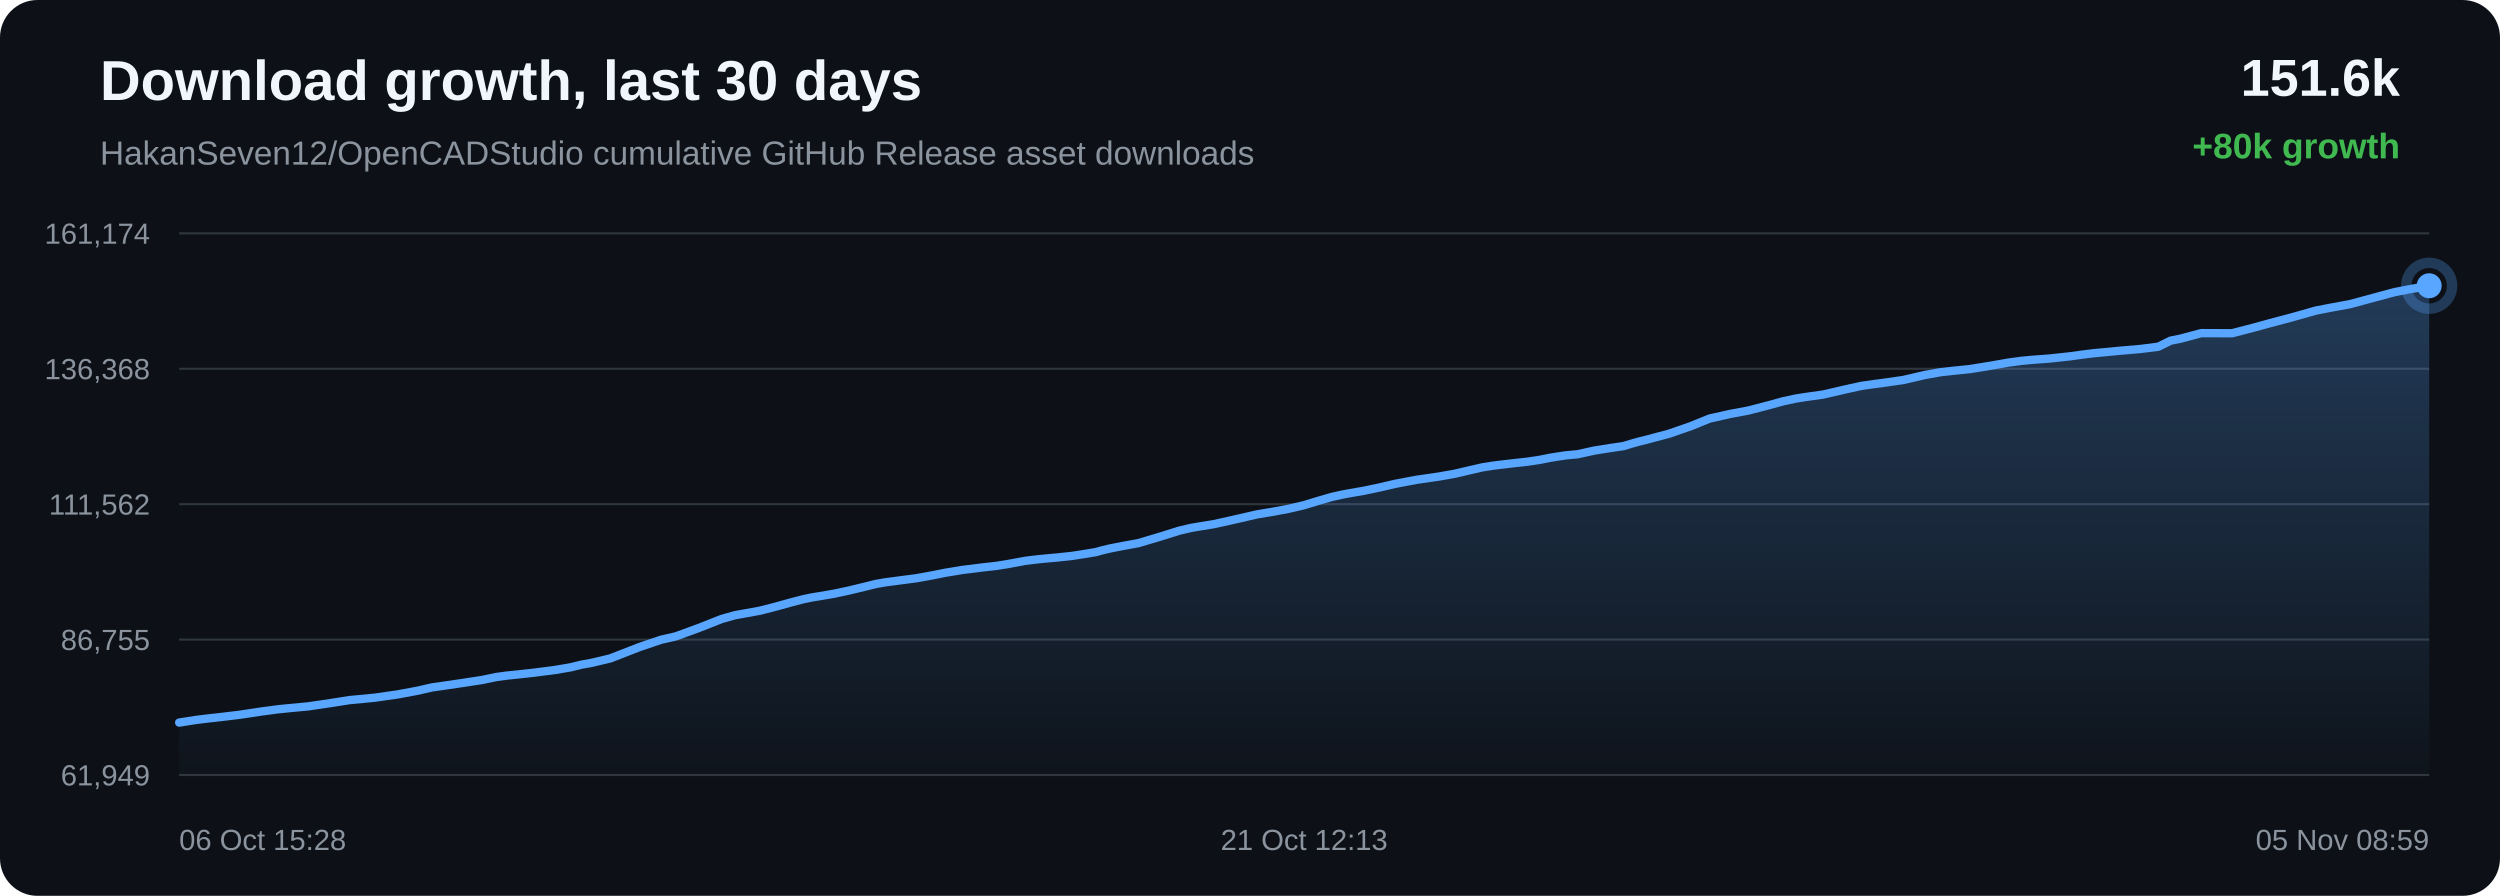
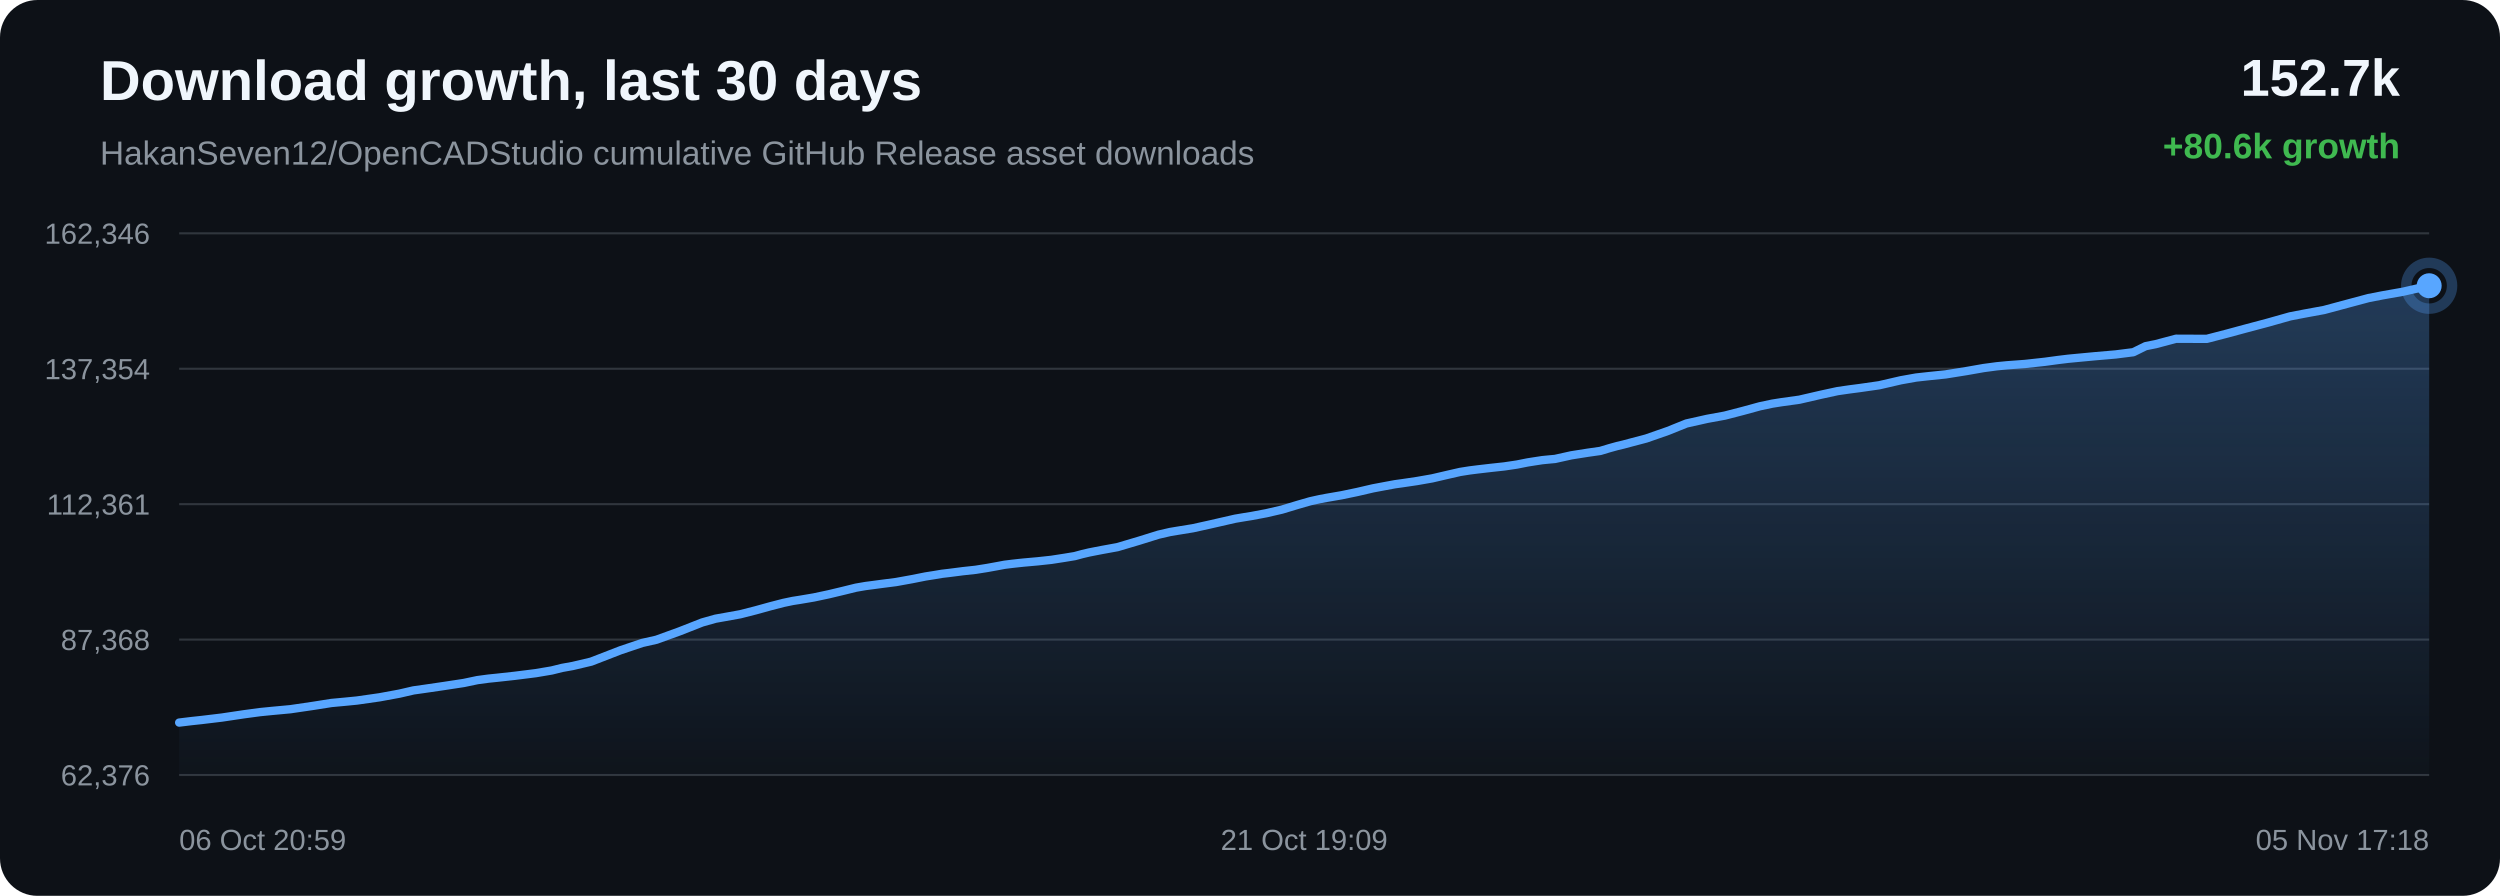
<svg xmlns="http://www.w3.org/2000/svg" width="1200" height="430" viewBox="0 0 1200 430">
  <defs>
    <linearGradient id="area" x1="0" x2="0" y1="0" y2="1">
      <stop offset="0%" stop-color="#58a6ff" stop-opacity="0.28" />
      <stop offset="100%" stop-color="#58a6ff" stop-opacity="0.02" />
    </linearGradient>
  </defs>
  <rect width="100%" height="100%" rx="18" fill="#0d1117" />
  <text x="48" y="48" fill="#f0f6fc" font-family="Arial, sans-serif" font-size="27" font-weight="700">Download growth, last 30 days</text>
  <text x="48" y="79" fill="#8b949e" font-family="Arial, sans-serif" font-size="16">HakanSeven12/OpenCADStudio cumulative GitHub Release asset downloads</text>
-   <text x="1152" y="46" text-anchor="end" fill="#f0f6fc" font-family="Arial, sans-serif" font-size="25" font-weight="700">151.6k</text>
-   <text x="1152" y="76" text-anchor="end" fill="#3fb950" font-family="Arial, sans-serif" font-size="17" font-weight="700">+80k growth</text>
+   <text x="1152" y="46" text-anchor="end" fill="#f0f6fc" font-family="Arial, sans-serif" font-size="25" font-weight="700">152.7k</text>
+   <text x="1152" y="76" text-anchor="end" fill="#3fb950" font-family="Arial, sans-serif" font-size="17" font-weight="700">+80.6k growth</text>
  <line x1="86" y1="112.00" x2="1166" y2="112.00" stroke="#30363d" stroke-width="1" />
  <line x1="86" y1="177.00" x2="1166" y2="177.00" stroke="#30363d" stroke-width="1" />
  <line x1="86" y1="242.00" x2="1166" y2="242.00" stroke="#30363d" stroke-width="1" />
  <line x1="86" y1="307.00" x2="1166" y2="307.00" stroke="#30363d" stroke-width="1" />
  <line x1="86" y1="372.00" x2="1166" y2="372.00" stroke="#30363d" stroke-width="1" />
-   <text x="72" y="117.00" text-anchor="end" fill="#8b949e" font-family="Arial, sans-serif" font-size="14">161,174</text>
-   <text x="72" y="182.00" text-anchor="end" fill="#8b949e" font-family="Arial, sans-serif" font-size="14">136,368</text>
-   <text x="72" y="247.00" text-anchor="end" fill="#8b949e" font-family="Arial, sans-serif" font-size="14">111,562</text>
-   <text x="72" y="312.00" text-anchor="end" fill="#8b949e" font-family="Arial, sans-serif" font-size="14">86,755</text>
-   <text x="72" y="377.00" text-anchor="end" fill="#8b949e" font-family="Arial, sans-serif" font-size="14">61,949</text>
-   <path d="M 86.00 346.84 L 94.34 345.53 L 100.32 344.81 L 105.08 344.29 L 114.87 343.11 L 125.70 341.49 L 133.34 340.47 L 138.87 339.91 L 147.96 339.06 L 159.15 337.41 L 167.71 336.05 L 174.31 335.44 L 179.99 334.88 L 190.94 333.31 L 200.53 331.53 L 207.28 329.97 L 212.67 329.20 L 221.68 327.88 L 231.54 326.37 L 238.03 325.00 L 243.32 324.28 L 247.64 323.84 L 256.22 322.90 L 266.18 321.63 L 273.90 320.32 L 278.88 319.08 L 284.01 318.16 L 292.89 316.05 L 307.12 310.52 L 317.47 307.03 L 324.35 305.47 L 335.45 301.42 L 346.41 297.10 L 352.79 295.30 L 357.31 294.49 L 364.75 293.14 L 372.18 291.24 L 379.34 289.25 L 385.54 287.64 L 390.01 286.71 L 393.36 286.18 L 400.17 285.02 L 407.34 283.49 L 414.64 281.74 L 420.50 280.28 L 425.12 279.49 L 428.29 279.08 L 432.63 278.50 L 439.80 277.57 L 447.57 276.16 L 454.03 274.87 L 458.35 274.18 L 462.00 273.56 L 465.43 273.16 L 472.08 272.31 L 478.17 271.64 L 483.79 270.74 L 488.76 269.83 L 492.06 269.21 L 495.68 268.76 L 498.81 268.40 L 501.32 268.15 L 507.97 267.55 L 514.65 266.83 L 520.88 265.86 L 525.93 265.02 L 529.45 264.06 L 532.85 263.26 L 535.83 262.67 L 538.93 262.07 L 546.48 260.69 L 556.89 257.59 L 566.26 254.66 L 571.84 253.37 L 575.56 252.74 L 582.80 251.56 L 590.87 249.77 L 603.21 246.94 L 607.74 246.17 L 611.17 245.61 L 618.32 244.27 L 625.76 242.54 L 633.30 240.25 L 639.32 238.51 L 644.04 237.46 L 647.41 236.82 L 654.51 235.59 L 662.07 234.01 L 669.64 232.25 L 675.45 231.15 L 680.22 230.26 L 683.70 229.77 L 690.77 228.73 L 698.16 227.43 L 705.57 225.70 L 711.59 224.32 L 716.17 223.59 L 719.89 223.12 L 726.37 222.36 L 732.93 221.65 L 739.01 220.74 L 744.09 219.72 L 747.47 219.19 L 751.20 218.62 L 754.35 218.30 L 757.33 218.03 L 765.17 216.29 L 773.16 215.02 L 779.19 214.15 L 783.53 212.84 L 787.29 211.80 L 790.29 211.08 L 793.35 210.25 L 801.30 208.14 L 811.72 204.50 L 820.68 200.88 L 826.36 199.62 L 830.68 198.64 L 839.17 197.07 L 848.05 194.77 L 856.08 192.57 L 861.99 191.31 L 866.48 190.59 L 875.13 189.38 L 885.52 186.97 L 893.51 185.22 L 899.35 184.38 L 904.21 183.74 L 913.54 182.41 L 924.01 179.98 L 931.32 178.67 L 936.92 178.04 L 945.58 177.15 L 955.62 175.53 L 963.89 174.07 L 970.19 173.22 L 975.15 172.74 L 983.90 172.09 L 993.43 171.05 L 999.72 170.19 L 1004.58 169.59 L 1009.00 169.17 L 1017.75 168.34 L 1027.54 167.49 L 1036.02 166.42 L 1041.93 163.50 L 1046.80 162.52 L 1056.62 159.90 L 1071.42 159.96 L 1081.31 157.38 L 1089.69 155.10 L 1100.97 152.09 L 1111.56 149.09 L 1118.30 147.78 L 1127.96 146.00 L 1140.17 142.70 L 1149.37 140.23 L 1156.02 138.93 L 1166.00 137.16 L 1166.00 372.00 L 86.00 372.00 Z" fill="url(#area)" />
-   <path d="M 86.00 346.84 L 94.34 345.53 L 100.32 344.81 L 105.08 344.29 L 114.87 343.11 L 125.70 341.49 L 133.34 340.47 L 138.87 339.91 L 147.96 339.06 L 159.15 337.41 L 167.71 336.05 L 174.31 335.44 L 179.99 334.88 L 190.94 333.31 L 200.53 331.53 L 207.28 329.97 L 212.67 329.20 L 221.68 327.88 L 231.54 326.37 L 238.03 325.00 L 243.32 324.28 L 247.64 323.84 L 256.22 322.90 L 266.18 321.63 L 273.90 320.32 L 278.88 319.08 L 284.01 318.16 L 292.89 316.05 L 307.12 310.52 L 317.47 307.03 L 324.35 305.47 L 335.45 301.42 L 346.41 297.10 L 352.79 295.30 L 357.31 294.49 L 364.75 293.14 L 372.18 291.24 L 379.34 289.25 L 385.54 287.64 L 390.01 286.71 L 393.36 286.18 L 400.17 285.02 L 407.34 283.49 L 414.64 281.74 L 420.50 280.28 L 425.12 279.49 L 428.29 279.08 L 432.63 278.50 L 439.80 277.57 L 447.57 276.16 L 454.03 274.87 L 458.35 274.18 L 462.00 273.56 L 465.43 273.16 L 472.08 272.31 L 478.17 271.64 L 483.79 270.74 L 488.76 269.83 L 492.06 269.21 L 495.68 268.76 L 498.81 268.40 L 501.32 268.15 L 507.97 267.55 L 514.65 266.83 L 520.88 265.86 L 525.93 265.02 L 529.45 264.06 L 532.85 263.26 L 535.83 262.67 L 538.93 262.07 L 546.48 260.69 L 556.89 257.59 L 566.26 254.66 L 571.84 253.37 L 575.56 252.74 L 582.80 251.56 L 590.87 249.77 L 603.21 246.94 L 607.74 246.17 L 611.17 245.61 L 618.32 244.27 L 625.76 242.54 L 633.30 240.25 L 639.32 238.51 L 644.04 237.46 L 647.41 236.82 L 654.51 235.59 L 662.07 234.01 L 669.64 232.25 L 675.45 231.15 L 680.22 230.26 L 683.70 229.77 L 690.77 228.73 L 698.16 227.43 L 705.57 225.70 L 711.59 224.32 L 716.17 223.59 L 719.89 223.12 L 726.37 222.36 L 732.93 221.65 L 739.01 220.74 L 744.09 219.72 L 747.47 219.19 L 751.20 218.62 L 754.35 218.30 L 757.33 218.03 L 765.17 216.29 L 773.16 215.02 L 779.19 214.15 L 783.53 212.84 L 787.29 211.80 L 790.29 211.08 L 793.35 210.25 L 801.30 208.14 L 811.72 204.50 L 820.68 200.88 L 826.36 199.62 L 830.68 198.64 L 839.17 197.07 L 848.05 194.77 L 856.08 192.57 L 861.99 191.31 L 866.48 190.59 L 875.13 189.38 L 885.52 186.97 L 893.51 185.22 L 899.35 184.38 L 904.21 183.74 L 913.54 182.41 L 924.01 179.98 L 931.32 178.67 L 936.92 178.04 L 945.58 177.15 L 955.62 175.53 L 963.89 174.07 L 970.19 173.22 L 975.15 172.74 L 983.90 172.09 L 993.43 171.05 L 999.72 170.19 L 1004.58 169.59 L 1009.00 169.17 L 1017.75 168.34 L 1027.54 167.49 L 1036.02 166.42 L 1041.93 163.50 L 1046.80 162.52 L 1056.62 159.90 L 1071.42 159.96 L 1081.31 157.38 L 1089.69 155.10 L 1100.97 152.09 L 1111.56 149.09 L 1118.30 147.78 L 1127.96 146.00 L 1140.17 142.70 L 1149.37 140.23 L 1156.02 138.93 L 1166.00 137.16" fill="none" stroke="#58a6ff" stroke-width="4" stroke-linecap="round" stroke-linejoin="round" />
+   <text x="72" y="117.00" text-anchor="end" fill="#8b949e" font-family="Arial, sans-serif" font-size="14">162,346</text>
+   <text x="72" y="182.00" text-anchor="end" fill="#8b949e" font-family="Arial, sans-serif" font-size="14">137,354</text>
+   <text x="72" y="247.00" text-anchor="end" fill="#8b949e" font-family="Arial, sans-serif" font-size="14">112,361</text>
+   <text x="72" y="312.00" text-anchor="end" fill="#8b949e" font-family="Arial, sans-serif" font-size="14">87,368</text>
+   <text x="72" y="377.00" text-anchor="end" fill="#8b949e" font-family="Arial, sans-serif" font-size="14">62,376</text>
+   <path d="M 86.00 346.84 L 91.95 346.12 L 96.69 345.61 L 106.44 344.44 L 117.23 342.83 L 124.84 341.81 L 130.36 341.26 L 139.40 340.42 L 150.55 338.78 L 159.07 337.43 L 165.65 336.82 L 171.31 336.26 L 182.22 334.70 L 191.77 332.94 L 198.49 331.39 L 203.87 330.63 L 212.84 329.32 L 222.66 327.82 L 229.12 326.46 L 234.39 325.75 L 238.69 325.31 L 247.24 324.37 L 257.17 323.12 L 264.86 321.82 L 269.82 320.59 L 274.92 319.67 L 283.77 317.58 L 297.94 312.09 L 308.26 308.62 L 315.11 307.07 L 326.16 303.06 L 337.08 298.77 L 343.44 296.98 L 347.93 296.18 L 355.35 294.84 L 362.75 292.95 L 369.88 290.98 L 376.06 289.38 L 380.52 288.45 L 383.85 287.93 L 390.63 286.78 L 397.78 285.26 L 405.05 283.52 L 410.88 282.08 L 415.48 281.29 L 418.64 280.88 L 422.96 280.30 L 430.11 279.38 L 437.85 277.98 L 444.28 276.70 L 448.58 276.02 L 452.22 275.41 L 455.64 275.01 L 462.26 274.16 L 468.32 273.50 L 473.92 272.61 L 478.87 271.71 L 482.17 271.09 L 485.77 270.64 L 488.89 270.29 L 491.39 270.03 L 498.01 269.44 L 504.67 268.72 L 510.87 267.76 L 515.90 266.93 L 519.40 265.98 L 522.80 265.18 L 525.76 264.60 L 528.85 264.00 L 536.37 262.63 L 546.74 259.55 L 556.08 256.64 L 561.63 255.36 L 565.34 254.74 L 572.54 253.57 L 580.59 251.79 L 592.88 248.98 L 597.39 248.22 L 600.81 247.67 L 607.93 246.33 L 615.34 244.61 L 622.85 242.34 L 628.85 240.61 L 633.55 239.57 L 636.91 238.94 L 643.98 237.72 L 651.51 236.15 L 659.05 234.40 L 664.84 233.31 L 669.59 232.43 L 673.06 231.95 L 680.10 230.91 L 687.46 229.62 L 694.84 227.90 L 700.84 226.53 L 705.39 225.81 L 709.11 225.34 L 715.55 224.59 L 722.09 223.88 L 728.14 222.98 L 733.21 221.97 L 736.58 221.44 L 740.29 220.87 L 743.43 220.56 L 746.40 220.29 L 754.20 218.56 L 762.16 217.30 L 768.17 216.44 L 772.49 215.14 L 776.24 214.10 L 779.23 213.39 L 782.28 212.57 L 790.20 210.48 L 800.57 206.86 L 809.49 203.27 L 815.15 202.01 L 819.46 201.04 L 827.92 199.49 L 836.76 197.20 L 844.76 195.01 L 850.65 193.76 L 855.12 193.05 L 863.74 191.85 L 874.08 189.46 L 882.05 187.73 L 887.87 186.89 L 892.71 186.26 L 901.99 184.93 L 912.43 182.52 L 919.71 181.22 L 925.29 180.60 L 933.92 179.71 L 943.91 178.11 L 952.15 176.66 L 958.43 175.82 L 963.36 175.34 L 972.08 174.69 L 981.57 173.65 L 987.84 172.80 L 992.69 172.21 L 997.09 171.79 L 1005.80 170.97 L 1015.55 170.13 L 1024.00 169.06 L 1029.88 166.16 L 1034.74 165.19 L 1044.52 162.59 L 1059.26 162.65 L 1069.11 160.09 L 1077.46 157.83 L 1088.69 154.84 L 1099.24 151.86 L 1105.96 150.56 L 1115.58 148.79 L 1127.74 145.52 L 1136.90 143.07 L 1143.53 141.78 L 1153.47 140.02 L 1166.00 137.16 L 1166.00 372.00 L 86.00 372.00 Z" fill="url(#area)" />
+   <path d="M 86.00 346.84 L 91.95 346.12 L 96.69 345.61 L 106.44 344.44 L 117.23 342.83 L 124.84 341.81 L 130.36 341.26 L 139.40 340.42 L 150.55 338.78 L 159.07 337.43 L 165.65 336.82 L 171.31 336.26 L 182.22 334.70 L 191.77 332.94 L 198.49 331.39 L 203.87 330.63 L 212.84 329.32 L 222.66 327.82 L 229.12 326.46 L 234.39 325.75 L 238.69 325.31 L 247.24 324.37 L 257.17 323.12 L 264.86 321.82 L 269.82 320.59 L 274.92 319.67 L 283.77 317.58 L 297.94 312.09 L 308.26 308.62 L 315.11 307.07 L 326.16 303.06 L 337.08 298.77 L 343.44 296.98 L 347.93 296.18 L 355.35 294.84 L 362.75 292.95 L 369.88 290.98 L 376.06 289.38 L 380.52 288.45 L 383.85 287.93 L 390.63 286.78 L 397.78 285.26 L 405.05 283.52 L 410.88 282.08 L 415.48 281.29 L 418.64 280.88 L 422.96 280.30 L 430.11 279.38 L 437.85 277.98 L 444.28 276.70 L 448.58 276.02 L 452.22 275.41 L 455.64 275.01 L 462.26 274.16 L 468.32 273.50 L 473.92 272.61 L 478.87 271.71 L 482.17 271.09 L 485.77 270.64 L 488.89 270.29 L 491.39 270.03 L 498.01 269.44 L 504.67 268.72 L 510.87 267.76 L 515.90 266.93 L 519.40 265.98 L 522.80 265.18 L 525.76 264.60 L 528.85 264.00 L 536.37 262.63 L 546.74 259.55 L 556.08 256.64 L 561.63 255.36 L 565.34 254.74 L 572.54 253.57 L 580.59 251.79 L 592.88 248.98 L 597.39 248.22 L 600.81 247.67 L 607.93 246.33 L 615.34 244.61 L 622.85 242.34 L 628.85 240.61 L 633.55 239.57 L 636.91 238.94 L 643.98 237.72 L 651.51 236.15 L 659.05 234.40 L 664.84 233.31 L 669.59 232.43 L 673.06 231.95 L 680.10 230.91 L 687.46 229.62 L 694.84 227.90 L 700.84 226.53 L 705.39 225.81 L 709.11 225.34 L 715.55 224.59 L 722.09 223.88 L 728.14 222.98 L 733.21 221.97 L 736.58 221.44 L 740.29 220.87 L 743.43 220.56 L 746.40 220.29 L 754.20 218.56 L 762.16 217.30 L 768.17 216.44 L 772.49 215.14 L 776.24 214.10 L 779.23 213.39 L 782.28 212.57 L 790.20 210.48 L 800.57 206.86 L 809.49 203.27 L 815.15 202.01 L 819.46 201.04 L 827.92 199.49 L 836.76 197.20 L 844.76 195.01 L 850.65 193.76 L 855.12 193.05 L 863.74 191.85 L 874.08 189.46 L 882.05 187.73 L 887.87 186.89 L 892.71 186.26 L 901.99 184.93 L 912.43 182.52 L 919.71 181.22 L 925.29 180.60 L 933.92 179.71 L 943.91 178.11 L 952.15 176.66 L 958.43 175.82 L 963.36 175.34 L 972.08 174.69 L 981.57 173.65 L 987.84 172.80 L 992.69 172.21 L 997.09 171.79 L 1005.80 170.97 L 1015.55 170.13 L 1024.00 169.06 L 1029.88 166.16 L 1034.74 165.19 L 1044.52 162.59 L 1059.26 162.65 L 1069.11 160.09 L 1077.46 157.83 L 1088.69 154.84 L 1099.24 151.86 L 1105.96 150.56 L 1115.58 148.79 L 1127.74 145.52 L 1136.90 143.07 L 1143.53 141.78 L 1153.47 140.02 L 1166.00 137.16" fill="none" stroke="#58a6ff" stroke-width="4" stroke-linecap="round" stroke-linejoin="round" />
  <circle cx="1166.00" cy="137.16" r="6" fill="#58a6ff" />
  <circle cx="1166.00" cy="137.16" r="11" fill="none" stroke="#58a6ff" stroke-opacity="0.28" stroke-width="5" />
-   <text x="86.00" y="408" text-anchor="start" fill="#8b949e" font-family="Arial, sans-serif" font-size="14">06 Oct 15:28</text>
-   <text x="626.00" y="408" text-anchor="middle" fill="#8b949e" font-family="Arial, sans-serif" font-size="14">21 Oct 12:13</text>
-   <text x="1166.00" y="408" text-anchor="end" fill="#8b949e" font-family="Arial, sans-serif" font-size="14">05 Nov 08:59</text>
+   <text x="86.00" y="408" text-anchor="start" fill="#8b949e" font-family="Arial, sans-serif" font-size="14">06 Oct 20:59</text>
+   <text x="626.00" y="408" text-anchor="middle" fill="#8b949e" font-family="Arial, sans-serif" font-size="14">21 Oct 19:09</text>
+   <text x="1166.00" y="408" text-anchor="end" fill="#8b949e" font-family="Arial, sans-serif" font-size="14">05 Nov 17:18</text>
</svg>
